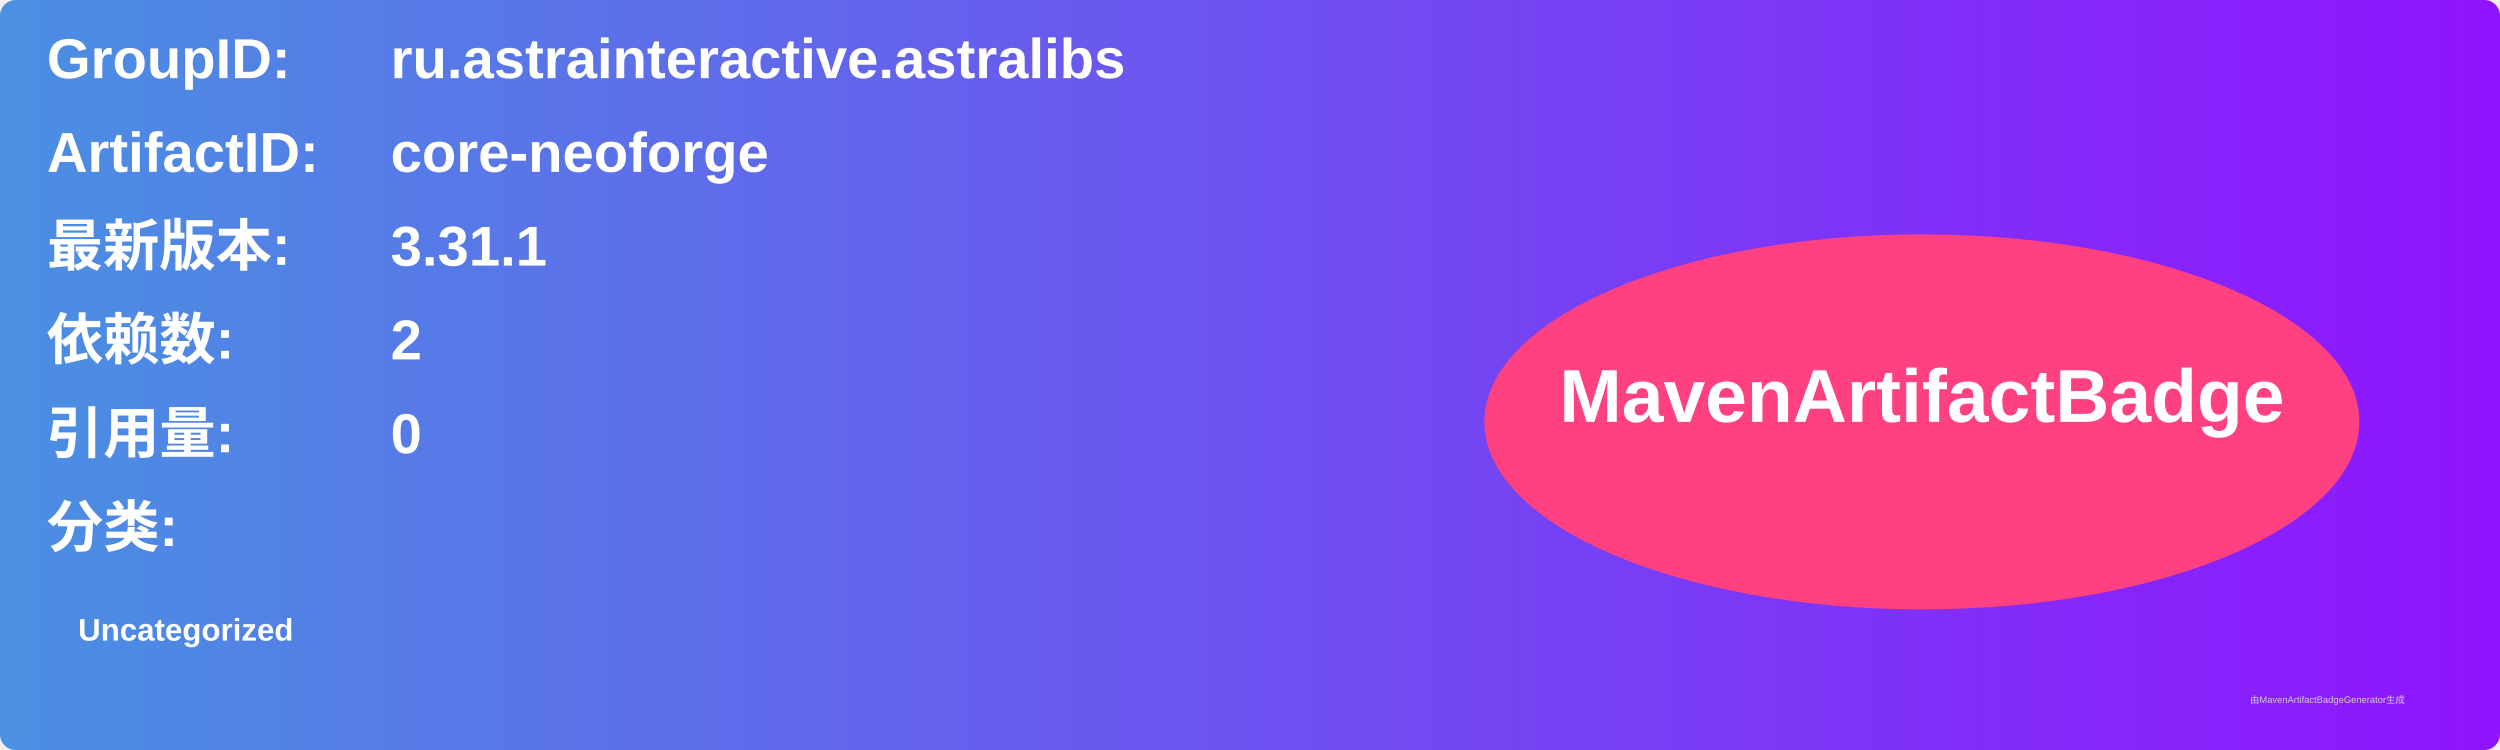
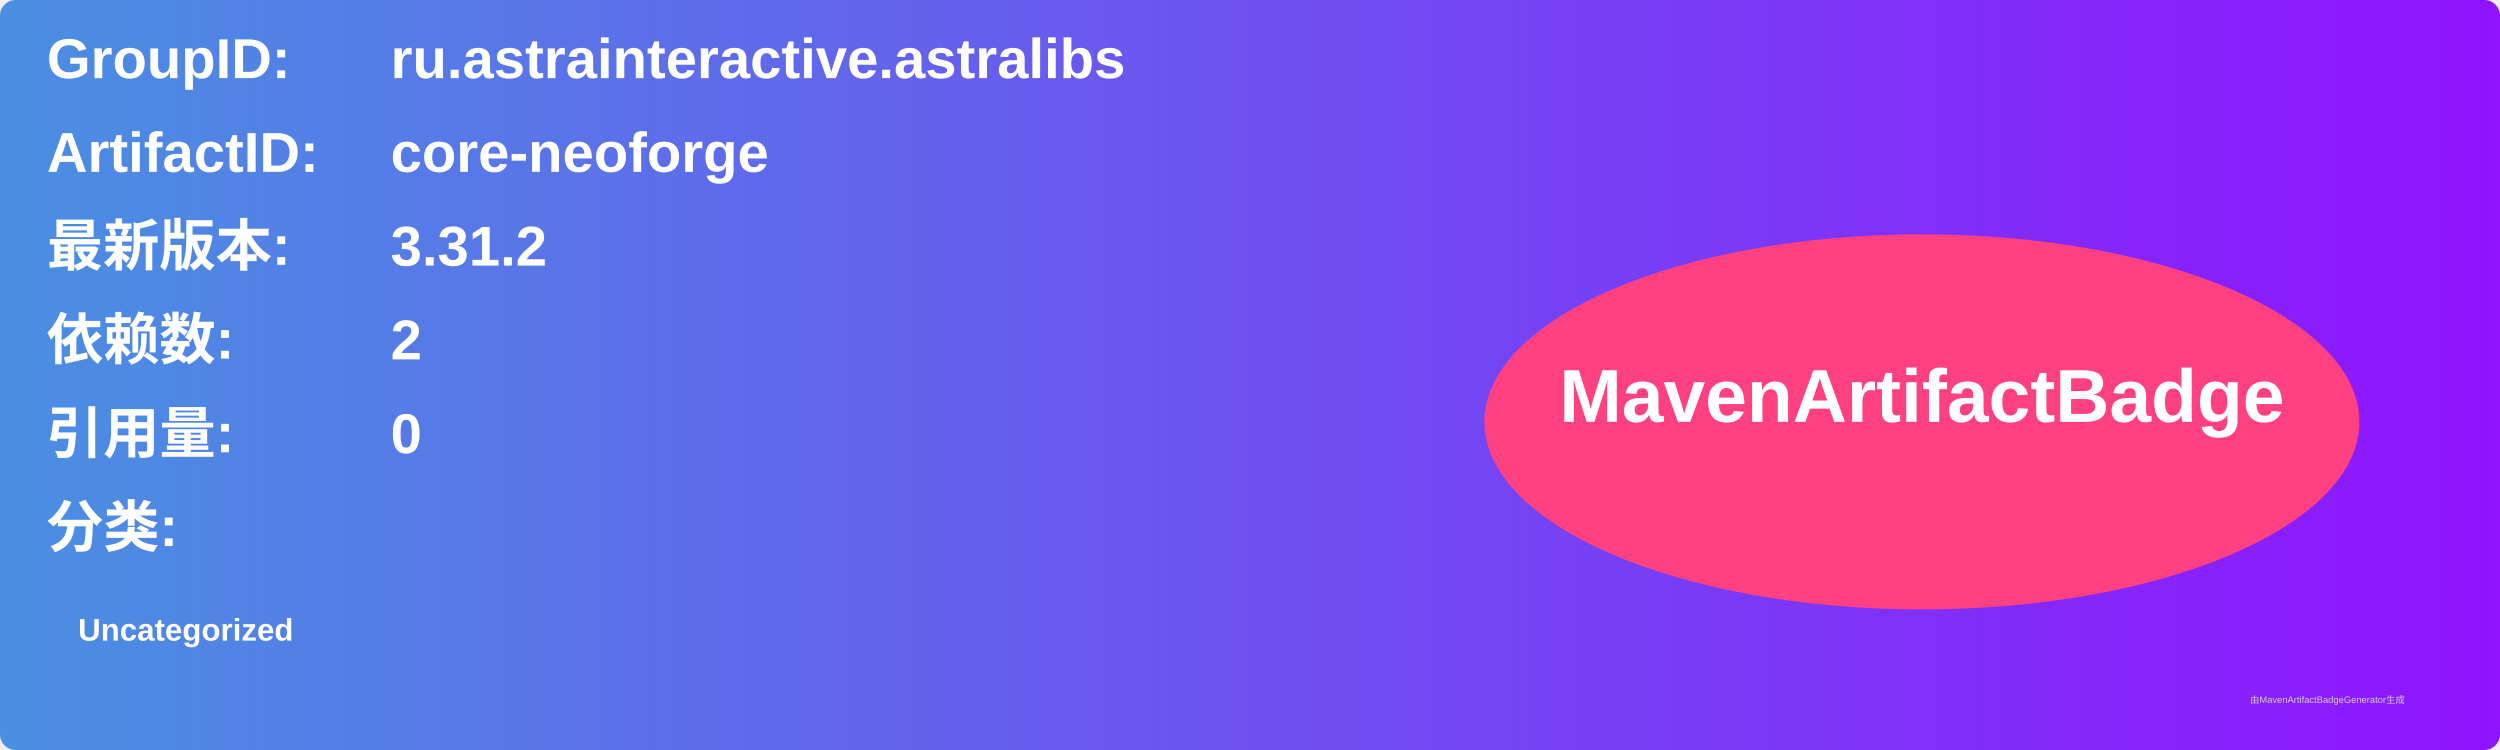
<svg xmlns="http://www.w3.org/2000/svg" width="800" height="240" viewBox="0 0 800 240">
  <linearGradient id="grad" x1="0%" y1="0%" x2="100%" y2="0%">
    <stop offset="0%" stop-color="#4a90e2" />
    <stop offset="100%" stop-color="#9013fe" />
  </linearGradient>
  <rect width="100%" height="100%" rx="5" ry="5" fill="url(#grad)" />
  <g transform="translate(15, 15)">
    <text x="0" y="10" font-family="Arial" font-size="18" fill="white" font-weight="bold" width="260">GroupID:</text>
    <text x="110" y="10" font-family="Arial" font-size="18" fill="white" font-weight="bold" width="460">ru.astrainteractive.astralibs</text>
    <text x="0" y="40" font-family="Arial" font-size="18" fill="white" font-weight="bold" width="260">ArtifactID:</text>
    <text x="110" y="40" font-family="Arial" font-size="18" fill="white" font-weight="bold" width="460">core-neoforge</text>
    <text x="0" y="70" font-family="Arial" font-size="18" fill="white" font-weight="bold">最新版本:</text>
    <text x="110" y="70" font-family="Arial" font-size="18" fill="white" font-weight="bold">
-       <tspan font-weight="bold">3.31.1</tspan>
+       <tspan font-weight="bold">3.31.2</tspan>
    </text>
    <text x="0" y="100" font-family="Arial" font-size="18" fill="white" font-weight="bold">依赖数: </text>
    <text x="110" y="100" font-family="Arial" font-size="18" fill="white">
      <tspan font-weight="bold">2</tspan>
    </text>
    <text x="0" y="130" font-family="Arial" font-size="18" fill="white" font-weight="bold">引用量: </text>
    <text x="110" y="130" font-family="Arial" font-size="18" fill="white">
      <tspan font-weight="bold">0</tspan>
    </text>
    <text x="0" y="160" font-family="Arial" font-size="18" fill="white" font-weight="bold">分类:</text>
    <text x="10" y="190" font-family="Arial" font-size="10" fill="white">
      <tspan font-weight="bold">Uncategorized</tspan>
    </text>
    <ellipse cx="600" cy="120" rx="140" ry="60" fill="#ff4081" />
    <text x="600" y="120" text-anchor="middle" font-family="Arial" font-size="24" fill="white" font-weight="bold">MavenArtifactBadge</text>
  </g>
  <text x="720" y="225" font-family="Arial" font-size="3" fill="#d0d0d0">由MavenArtifactBadgeGenerator生成</text>
</svg>
